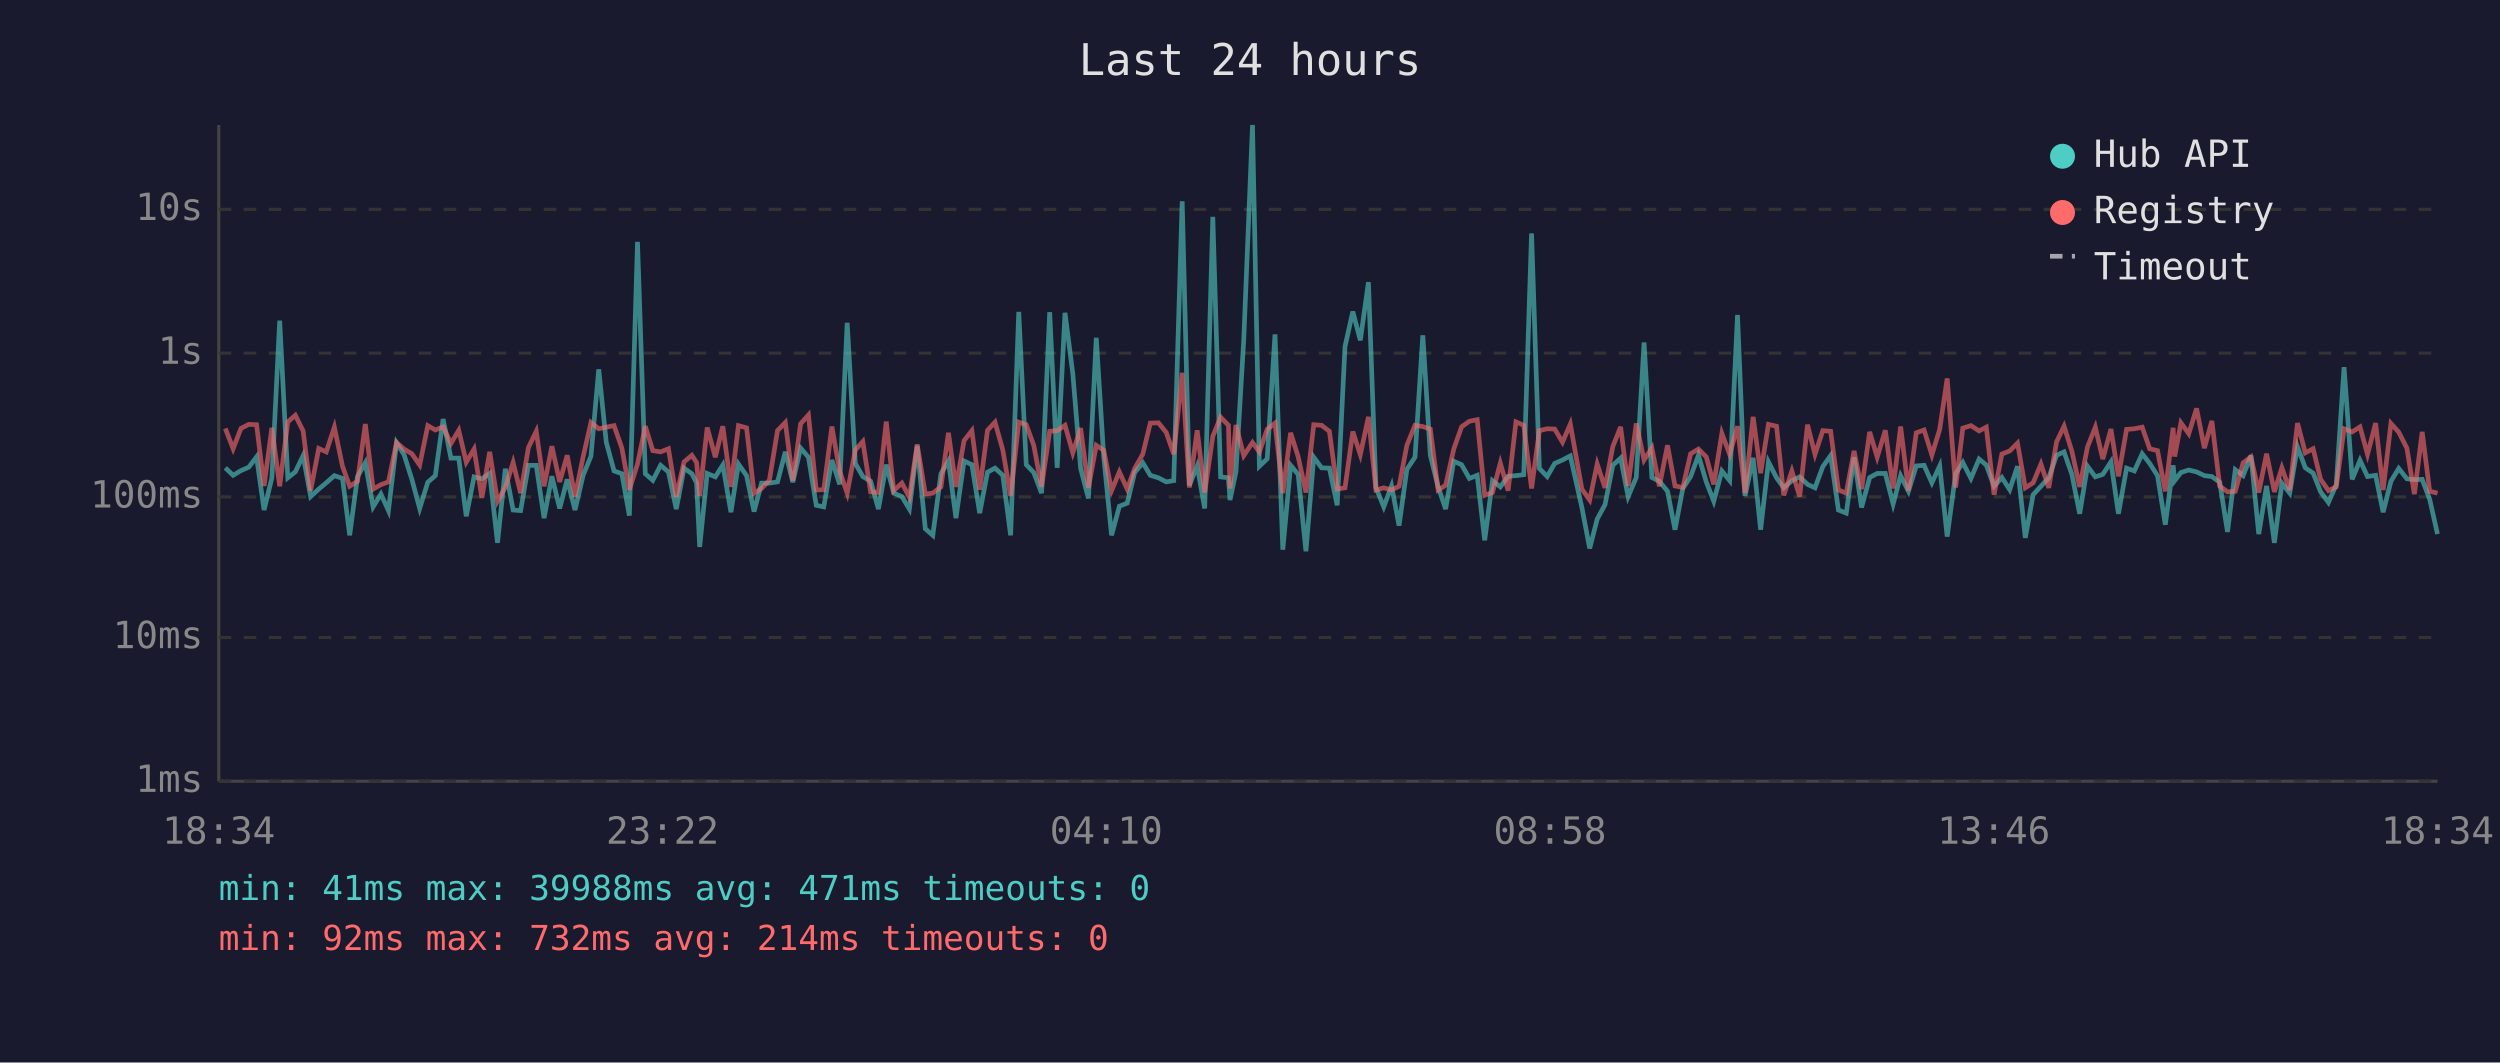
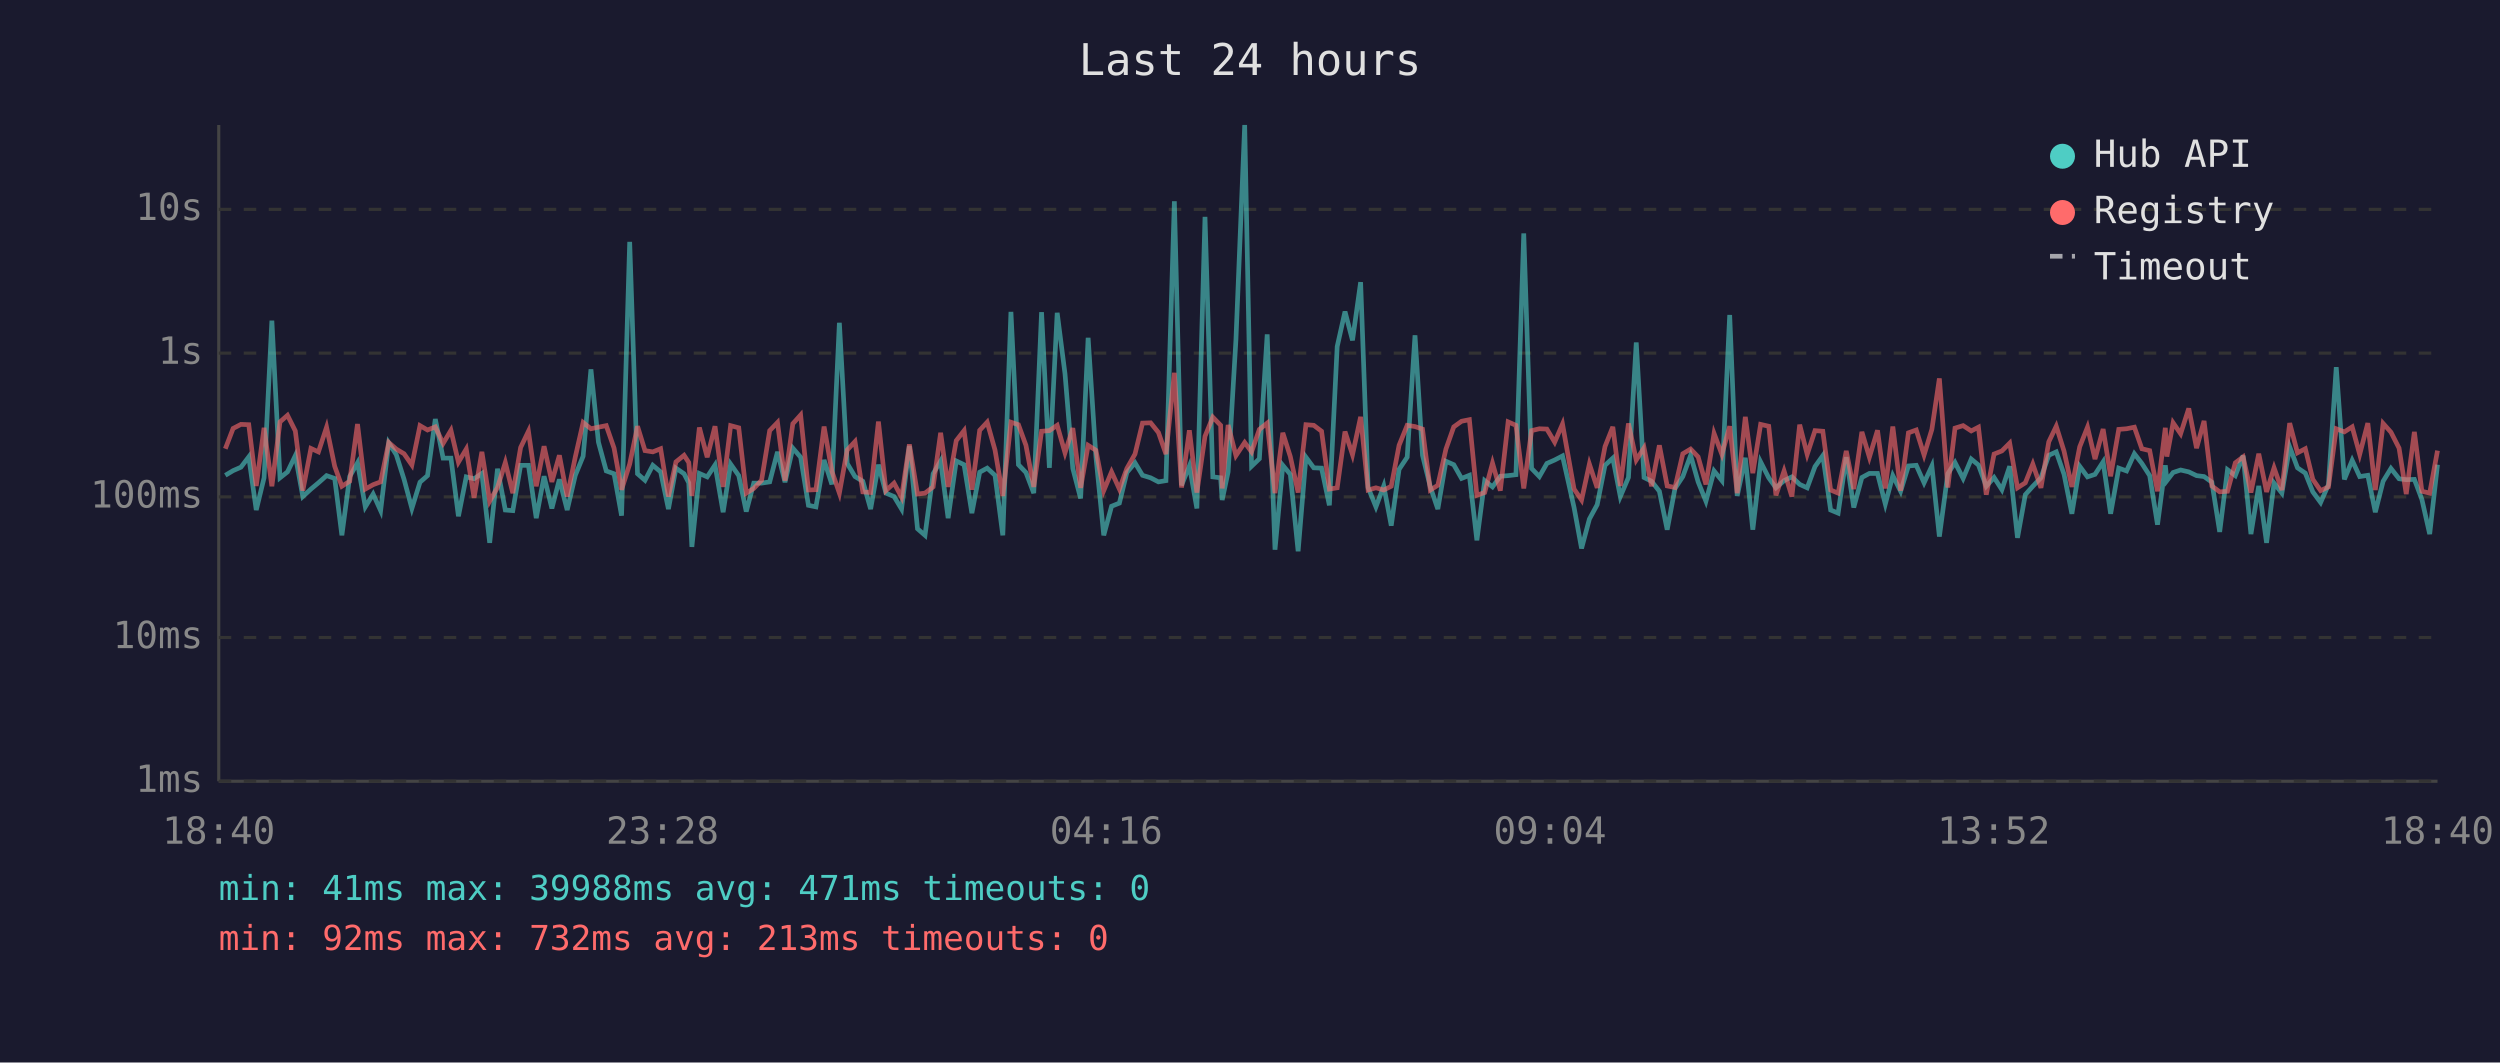
<svg xmlns="http://www.w3.org/2000/svg" viewBox="0 0 800 340" font-family="monospace" font-size="12">
  <rect width="800" height="340" fill="#1a1a2e" />
  <text x="400" y="24" fill="#e0e0e0" font-size="14" text-anchor="middle">Last 24 hours</text>
  <line x1="70" y1="40" x2="70" y2="250" stroke="#444" stroke-width="1" />
  <line x1="70" y1="250" x2="780" y2="250" stroke="#444" stroke-width="1" />
  <line x1="70" y1="250" x2="780" y2="250" stroke="#333" stroke-width="1" stroke-dasharray="4" />
  <text x="65" y="250" fill="#888" text-anchor="end" dominant-baseline="middle">1ms</text>
  <line x1="70" y1="204" x2="780" y2="204" stroke="#333" stroke-width="1" stroke-dasharray="4" />
  <text x="65" y="204" fill="#888" text-anchor="end" dominant-baseline="middle">10ms</text>
  <line x1="70" y1="159" x2="780" y2="159" stroke="#333" stroke-width="1" stroke-dasharray="4" />
  <text x="65" y="159" fill="#888" text-anchor="end" dominant-baseline="middle">100ms</text>
  <line x1="70" y1="113" x2="780" y2="113" stroke="#333" stroke-width="1" stroke-dasharray="4" />
  <text x="65" y="113" fill="#888" text-anchor="end" dominant-baseline="middle">1s</text>
  <line x1="70" y1="67" x2="780" y2="67" stroke="#333" stroke-width="1" stroke-dasharray="4" />
  <text x="65" y="67" fill="#888" text-anchor="end" dominant-baseline="middle">10s</text>
-   <text x="70" y="270" fill="#888" text-anchor="middle">18:34</text>
-   <text x="212" y="270" fill="#888" text-anchor="middle">23:22</text>
-   <text x="354" y="270" fill="#888" text-anchor="middle">04:10</text>
-   <text x="496" y="270" fill="#888" text-anchor="middle">08:58</text>
-   <text x="638" y="270" fill="#888" text-anchor="middle">13:46</text>
-   <text x="780" y="270" fill="#888" text-anchor="middle">18:34</text>
-   <polyline points="72.1,149.7 74.6,152.1 77.1,150.6 79.6,149.5 82.1,146.2 84.5,163.2 87.0,152.9 89.5,102.6 92.1,152.9 94.5,151.0 97.0,145.8 99.4,158.9 102.0,156.5 104.4,154.5 107.0,152.2 109.6,153.1 111.9,171.3 114.4,152.5 116.9,148.1 119.4,162.2 121.9,158.1 124.3,163.4 126.9,141.7 129.3,145.5 131.8,153.4 134.3,162.7 136.9,154.3 139.3,152.2 141.8,134.1 144.3,146.6 146.8,146.6 149.2,165.2 151.7,152.6 154.2,153.2 156.7,151.5 159.2,173.7 161.7,150.0 164.2,163.2 166.6,163.4 169.1,148.9 171.6,148.9 174.1,165.8 176.6,152.4 179.1,162.7 181.5,153.4 184.0,163.2 186.6,152.1 189.1,146.0 191.6,118.2 194.0,141.5 196.5,150.7 199.0,151.6 201.4,165.0 204.0,77.4 206.5,151.6 208.9,153.7 211.4,148.9 213.9,151.0 216.4,162.9 218.9,149.8 221.4,151.6 222.9,154.5 223.9,175.0 226.3,151.5 228.9,152.6 231.3,148.8 233.9,163.9 236.3,148.5 238.9,152.2 241.3,163.7 243.7,154.6 246.2,154.6 248.8,154.2 251.3,144.6 253.7,154.3 256.2,143.4 258.7,146.3 261.2,161.7 263.6,162.2 266.2,147.2 268.7,155.0 271.1,103.3 273.7,148.3 276.1,152.5 278.6,154.0 281.1,162.9 283.6,148.7 286.0,157.8 288.6,158.9 291.0,162.9 293.5,142.7 296.1,169.2 298.5,171.3 301.1,151.6 303.5,147.5 305.9,165.8 308.5,147.5 311.0,148.7 313.5,164.2 316.0,151.1 318.4,149.8 320.9,152.1 323.4,171.3 326.0,99.8 328.4,148.7 330.8,151.2 333.3,157.8 335.9,99.9 338.3,149.7 340.8,100.1 343.3,119.6 345.8,149.9 348.3,159.5 350.8,108.1 353.2,146.2 355.7,171.3 358.2,162.0 360.7,161.0 363.1,151.2 365.7,148.1 368.1,152.1 370.7,152.9 373.2,154.2 375.6,153.8 378.3,64.4 380.6,155.3 383.1,149.1 385.5,162.7 388.1,69.4 390.6,152.6 393.1,152.9 393.6,160.0 395.5,151.0 398.0,108.7 400.8,40.0 403.0,149.2 405.5,146.8 408.0,107.0 410.5,175.9 413.0,148.9 415.4,151.8 417.9,176.4 420.4,146.3 422.9,149.7 425.4,149.8 427.9,161.7 430.4,110.9 432.9,99.7 435.3,108.9 437.9,90.3 440.3,156.0 442.8,162.2 445.3,155.5 447.7,168.2 450.2,150.2 452.8,146.3 455.3,107.3 457.7,145.7 460.2,155.8 462.6,162.9 465.2,147.6 467.7,148.7 470.2,153.1 472.7,152.1 475.1,172.9 477.6,153.8 480.1,155.8 482.6,152.4 485.1,152.2 487.6,151.9 490.1,74.7 492.6,149.9 495.1,152.5 497.5,148.3 500.0,147.2 502.5,145.9 506.2,162.4 508.7,175.5 511.1,166.1 513.6,161.5 516.1,148.9 518.6,146.6 521.0,158.9 523.6,152.8 526.1,109.6 528.6,152.8 531.0,154.0 533.6,157.2 536.0,169.5 538.5,156.3 541.0,152.5 543.5,145.7 546.0,154.2 548.4,160.4 551.0,150.7 553.5,153.8 556.0,100.8 558.4,158.7 561.0,146.5 563.4,169.5 565.9,147.8 568.5,152.9 570.8,156.1 573.4,153.8 575.9,152.6 578.4,155.0 580.8,156.1 583.3,149.3 585.8,145.8 588.3,163.2 590.8,164.2 593.3,146.3 595.7,162.4 598.3,152.8 600.7,151.5 603.3,151.5 605.8,161.3 608.2,152.2 610.7,157.2 613.2,149.1 615.7,148.9 618.2,154.5 620.7,149.1 623.1,171.7 625.8,151.6 628.1,148.0 630.7,153.1 633.3,146.9 635.6,148.8 638.1,155.6 640.6,152.8 643.1,156.7 645.6,149.2 648.1,172.1 650.6,158.3 653.1,155.6 655.6,152.9 658.1,145.7 660.5,144.6 663.0,151.8 665.5,164.4 668.0,149.2 670.5,152.6 672.9,151.8 675.5,147.8 677.9,164.4 680.5,149.8 683.0,150.7 685.5,145.2 687.9,148.3 690.4,152.2 692.9,167.9 695.4,148.9 695.9,153.8 697.9,151.2 700.4,150.4 702.9,151.0 705.4,152.2 707.8,152.5 710.3,154.3 712.8,170.2 715.3,150.3 717.8,152.2 720.3,145.8 722.8,170.9 725.3,155.5 727.8,173.7 730.2,154.6 732.7,157.8 735.2,143.0 737.7,149.7 740.2,151.4 742.6,157.4 745.1,160.8 747.6,155.1 750.1,117.5 752.7,153.4 755.2,147.3 757.6,152.5 760.2,152.1 762.6,163.9 765.1,154.0 767.6,149.9 770.2,153.2 772.6,153.5 775.1,153.4 777.5,159.8 780.0,170.9" fill="none" stroke="#4ecdc4" stroke-width="1.5" opacity="0.6" />
-   <polyline points="72.1,137.1 74.6,143.6 77.1,137.1 79.6,135.8 82.1,135.9 84.5,155.5 87.0,136.9 89.5,155.6 92.1,135.0 94.5,132.9 97.0,137.9 99.4,157.0 102.0,143.5 104.4,144.6 107.0,136.7 109.6,149.2 111.9,155.6 114.4,154.0 116.9,135.7 119.4,156.5 121.9,155.1 124.3,154.2 126.9,141.6 129.3,143.7 131.8,145.2 134.3,148.8 136.9,136.2 139.3,137.6 141.8,136.6 144.3,141.9 146.8,137.7 149.2,147.9 151.7,143.7 154.2,159.3 156.7,144.6 159.2,160.4 161.7,156.0 164.2,148.0 166.6,157.8 169.1,143.2 171.6,138.0 174.1,155.6 176.6,142.8 179.1,154.2 181.5,145.7 184.0,158.9 186.6,146.2 189.1,135.2 191.6,137.2 194.0,136.7 196.5,136.2 199.0,143.4 201.4,156.7 204.0,148.5 206.5,136.4 208.9,144.2 211.4,144.6 213.9,143.6 216.4,158.9 218.9,147.8 221.4,145.7 222.9,148.0 223.9,158.7 226.3,136.8 228.9,146.3 231.3,136.4 233.9,155.8 236.3,136.2 238.9,136.9 241.3,157.8 243.7,156.3 246.2,153.7 248.8,137.8 251.3,135.2 253.7,153.8 256.2,135.6 258.7,132.8 261.2,156.8 263.6,156.7 266.2,136.5 268.7,150.8 271.1,157.8 273.7,144.0 276.1,141.3 278.6,157.4 281.1,157.6 283.6,134.9 286.0,157.0 288.6,154.6 291.0,159.1 293.5,142.2 296.1,158.1 298.5,157.8 301.1,155.8 303.5,138.5 305.9,155.8 308.5,141.0 311.0,137.8 313.5,156.7 316.0,137.7 318.4,135.1 320.9,144.0 323.4,158.7 326.0,135.1 328.4,135.9 330.8,142.5 333.3,155.8 335.9,138.0 338.3,137.8 340.8,136.1 343.3,144.9 345.8,137.0 348.3,156.1 350.8,142.5 353.2,144.1 355.7,157.0 358.2,151.0 360.7,156.5 363.1,149.9 365.7,145.3 368.1,135.4 370.7,135.3 373.2,138.4 375.6,145.3 378.3,119.3 380.6,156.0 383.1,137.7 385.5,157.6 388.1,139.6 390.6,133.5 393.1,136.1 393.6,156.3 395.5,136.0 398.0,145.8 400.8,141.6 403.0,144.6 405.5,137.4 408.0,135.4 410.5,157.8 413.0,138.5 415.4,146.1 417.9,157.6 420.4,135.9 422.9,136.1 425.4,138.0 427.9,156.5 430.4,156.1 432.9,138.1 435.3,145.5 437.9,133.4 440.3,156.8 442.8,156.1 445.3,156.8 447.7,155.6 450.2,142.5 452.8,136.1 455.3,136.5 457.7,137.3 460.2,156.8 462.6,155.3 465.2,143.7 467.7,136.6 470.2,134.8 472.7,134.3 475.1,158.5 477.6,157.6 480.1,148.2 482.6,157.0 485.1,135.0 487.6,136.1 490.1,156.3 492.6,137.8 495.1,137.2 497.5,137.3 500.0,141.5 502.5,135.7 506.2,156.5 508.7,160.0 511.1,148.5 513.6,156.1 516.1,142.9 518.6,136.6 521.0,155.5 523.6,135.5 526.1,147.2 528.6,143.3 531.0,155.6 533.6,142.5 536.0,155.5 538.5,156.0 541.0,145.2 543.5,143.7 546.0,146.2 548.4,155.0 551.0,138.7 553.5,145.4 556.0,136.4 558.4,157.8 561.0,133.4 563.4,151.4 565.9,135.8 568.5,136.4 570.8,158.5 573.4,150.7 575.9,158.9 578.4,135.9 580.8,145.4 583.3,137.8 585.8,138.0 588.3,156.8 590.8,157.8 593.3,144.3 595.7,156.5 598.3,138.2 600.7,146.3 603.3,137.7 605.8,156.3 608.2,136.5 610.7,157.0 613.2,138.5 615.7,137.6 618.2,145.6 620.7,137.4 623.1,121.1 625.8,156.0 628.1,137.0 630.7,136.2 633.3,137.9 635.6,136.7 638.1,158.3 640.6,145.3 643.1,144.3 645.6,141.8 648.1,156.1 650.6,154.5 653.1,148.5 655.6,156.1 658.1,141.4 660.5,136.4 663.0,144.4 665.5,155.8 668.0,143.0 670.5,136.7 672.9,146.9 675.5,137.3 677.9,152.4 680.5,137.4 683.0,137.2 685.5,136.7 687.9,143.6 690.4,144.2 692.9,157.2 695.4,136.9 695.9,146.1 697.9,135.3 700.4,138.8 702.9,130.7 705.4,143.4 707.8,134.7 710.3,155.5 712.8,157.4 715.3,157.2 717.8,148.1 720.3,146.2 722.8,157.6 725.3,145.2 727.8,157.4 730.2,149.7 732.7,156.8 735.2,135.4 737.7,144.9 740.2,143.6 742.6,153.4 745.1,157.0 747.6,155.8 750.1,137.2 752.7,138.2 755.2,136.6 757.6,145.4 760.2,135.4 762.6,156.8 765.1,135.5 767.6,138.3 770.2,143.4 772.6,158.1 775.1,138.2 777.5,157.2 780.0,157.8" fill="none" stroke="#ff6b6b" stroke-width="1.5" opacity="0.6" />
+   <text x="70" y="270" fill="#888" text-anchor="middle">18:40</text>
+   <text x="212" y="270" fill="#888" text-anchor="middle">23:28</text>
+   <text x="354" y="270" fill="#888" text-anchor="middle">04:16</text>
+   <text x="496" y="270" fill="#888" text-anchor="middle">09:04</text>
+   <text x="638" y="270" fill="#888" text-anchor="middle">13:52</text>
+   <text x="780" y="270" fill="#888" text-anchor="middle">18:40</text>
+   <polyline points="72.1,152.1 74.6,150.6 77.1,149.5 79.6,146.2 82.0,163.2 84.5,152.9 87.0,102.6 89.6,152.9 92.0,151.0 94.5,145.8 96.9,158.9 99.5,156.5 101.9,154.5 104.5,152.2 107.1,153.1 109.4,171.3 111.9,152.5 114.4,148.1 116.9,162.2 119.4,158.1 121.8,163.4 124.4,141.7 126.8,145.5 129.3,153.4 131.8,162.7 134.4,154.3 136.8,152.2 139.3,134.1 141.8,146.6 144.3,146.6 146.7,165.2 149.2,152.6 151.7,153.2 154.2,151.5 156.7,173.7 159.2,150.0 161.7,163.2 164.1,163.4 166.6,148.9 169.1,148.9 171.6,165.8 174.1,152.4 176.6,162.7 179.0,153.4 181.5,163.2 184.1,152.1 186.6,146.0 189.1,118.2 191.5,141.5 194.0,150.7 196.5,151.6 198.9,165.0 201.5,77.4 204.0,151.6 206.4,153.7 208.9,148.9 211.4,151.0 213.9,162.9 216.3,149.8 218.9,151.6 220.4,154.5 221.4,175.0 223.8,151.5 226.3,152.6 228.8,148.8 231.4,163.9 233.8,148.5 236.4,152.2 238.8,163.7 241.2,154.6 243.7,154.6 246.3,154.2 248.8,144.6 251.2,154.3 253.7,143.4 256.2,146.3 258.7,161.7 261.1,162.2 263.7,147.2 266.2,155.0 268.6,103.3 271.1,148.3 273.6,152.5 276.1,154.0 278.6,162.9 281.1,148.7 283.5,157.8 286.1,158.9 288.5,162.9 291.0,142.7 293.6,169.2 296.0,171.3 298.6,151.6 301.0,147.5 303.4,165.8 306.0,147.5 308.5,148.7 311.0,164.2 313.5,151.1 315.9,149.8 318.4,152.1 320.9,171.3 323.5,99.8 325.9,148.7 328.3,151.2 330.8,157.8 333.3,99.9 335.8,149.7 338.3,100.1 340.8,119.6 343.3,149.9 345.8,159.5 348.2,108.1 350.7,146.2 353.2,171.3 355.7,162.0 358.2,161.0 360.6,151.2 363.2,148.1 365.6,152.1 368.2,152.9 370.7,154.2 373.1,153.8 375.8,64.4 378.1,155.3 380.6,149.1 383.0,162.7 385.6,69.4 388.1,152.6 390.6,152.9 391.1,160.0 393.0,151.0 395.5,108.7 398.3,40.0 400.5,149.2 403.0,146.8 405.5,107.0 408.0,175.9 410.5,148.9 412.9,151.8 415.4,176.4 417.9,146.3 420.4,149.7 422.9,149.8 425.4,161.7 427.9,110.9 430.4,99.7 432.8,108.9 435.4,90.3 437.8,156.0 440.3,162.2 442.8,155.5 445.2,168.2 447.7,150.2 450.3,146.3 452.8,107.3 455.2,145.7 457.7,155.8 460.1,162.9 462.7,147.6 465.2,148.7 467.7,153.1 470.2,152.1 472.6,172.9 475.1,153.8 477.6,155.8 480.1,152.4 482.6,152.2 485.1,151.9 487.6,74.7 490.1,149.9 492.6,152.5 495.0,148.3 497.5,147.2 500.0,145.9 503.7,162.4 506.1,175.5 508.6,166.1 511.1,161.5 513.6,148.9 516.1,146.6 518.5,158.9 521.1,152.8 523.6,109.6 526.1,152.8 528.5,154.0 531.0,157.2 533.5,169.5 536.0,156.3 538.5,152.5 541.0,145.7 543.4,154.2 545.9,160.4 548.5,150.7 551.0,153.8 553.5,100.8 555.9,158.7 558.5,146.5 560.9,169.5 563.4,147.8 566.0,152.9 568.3,156.1 570.9,153.8 573.4,152.6 575.9,155.0 578.3,156.1 580.8,149.3 583.3,145.8 585.8,163.2 588.2,164.2 590.8,146.3 593.2,162.4 595.8,152.8 598.2,151.5 600.8,151.5 603.3,161.3 605.7,152.2 608.2,157.2 610.7,149.1 613.2,148.9 615.7,154.5 618.2,149.1 620.6,171.7 623.3,151.6 625.6,148.0 628.2,153.1 630.8,146.9 633.1,148.8 635.6,155.6 638.1,152.8 640.6,156.7 643.1,149.2 645.6,172.1 648.1,158.3 650.5,155.6 653.1,152.9 655.6,145.7 658.0,144.6 660.5,151.8 663.0,164.4 665.5,149.2 668.0,152.6 670.4,151.8 673.0,147.8 675.4,164.4 678.0,149.8 680.5,150.7 683.0,145.2 685.4,148.3 687.9,152.2 690.4,167.9 692.9,148.9 693.4,153.8 695.4,151.2 697.8,150.4 700.4,151.0 702.9,152.2 705.3,152.5 707.8,154.3 710.3,170.2 712.8,150.3 715.3,152.2 717.8,145.8 720.3,170.9 722.8,155.5 725.3,173.7 727.7,154.6 730.2,157.8 732.7,143.0 735.2,149.7 737.7,151.4 740.1,157.4 742.6,160.8 745.1,155.1 747.6,117.5 750.2,153.4 752.7,147.3 755.1,152.5 757.7,152.1 760.1,163.9 762.6,154.0 765.1,149.9 767.7,153.2 770.0,153.5 772.6,153.4 775.0,159.8 777.5,170.9 780.0,148.7" fill="none" stroke="#4ecdc4" stroke-width="1.5" opacity="0.6" />
+   <polyline points="72.1,143.6 74.6,137.1 77.1,135.8 79.6,135.9 82.0,155.5 84.5,136.9 87.0,155.6 89.6,135.0 92.0,132.9 94.5,137.9 96.9,157.0 99.5,143.5 101.9,144.6 104.5,136.7 107.1,149.2 109.4,155.6 111.9,154.0 114.4,135.7 116.9,156.5 119.4,155.1 121.8,154.2 124.4,141.6 126.8,143.7 129.3,145.2 131.8,148.8 134.4,136.2 136.8,137.6 139.3,136.6 141.8,141.9 144.3,137.7 146.7,147.9 149.2,143.7 151.7,159.3 154.2,144.6 156.7,160.4 159.2,156.0 161.7,148.0 164.1,157.8 166.6,143.2 169.1,138.0 171.6,155.6 174.1,142.8 176.6,154.2 179.0,145.7 181.5,158.9 184.1,146.2 186.6,135.2 189.1,137.2 191.5,136.7 194.0,136.2 196.5,143.4 198.9,156.7 201.5,148.5 204.0,136.4 206.4,144.2 208.9,144.6 211.4,143.6 213.9,158.9 216.3,147.8 218.9,145.7 220.4,148.0 221.4,158.7 223.8,136.8 226.3,146.3 228.8,136.4 231.4,155.8 233.8,136.2 236.4,136.9 238.8,157.8 241.2,156.3 243.7,153.7 246.3,137.8 248.8,135.2 251.2,153.8 253.7,135.6 256.2,132.8 258.7,156.8 261.1,156.7 263.7,136.5 266.2,150.8 268.6,157.8 271.1,144.0 273.6,141.3 276.1,157.4 278.6,157.6 281.1,134.9 283.5,157.0 286.1,154.6 288.5,159.1 291.0,142.2 293.6,158.1 296.0,157.8 298.6,155.8 301.0,138.5 303.4,155.8 306.0,141.0 308.5,137.8 311.0,156.7 313.5,137.7 315.9,135.1 318.4,144.0 320.9,158.7 323.5,135.1 325.9,135.9 328.3,142.5 330.8,155.8 333.3,138.0 335.8,137.8 338.3,136.1 340.8,144.9 343.3,137.0 345.8,156.1 348.2,142.5 350.7,144.1 353.2,157.0 355.7,151.0 358.2,156.5 360.6,149.9 363.2,145.3 365.6,135.4 368.2,135.3 370.7,138.4 373.1,145.3 375.8,119.3 378.1,156.0 380.6,137.7 383.0,157.6 385.6,139.6 388.1,133.5 390.6,136.1 391.1,156.3 393.0,136.0 395.5,145.8 398.3,141.6 400.5,144.6 403.0,137.4 405.5,135.4 408.0,157.8 410.5,138.5 412.9,146.1 415.4,157.6 417.9,135.9 420.4,136.1 422.9,138.0 425.4,156.5 427.9,156.1 430.4,138.1 432.8,145.5 435.4,133.4 437.8,156.8 440.3,156.1 442.8,156.8 445.2,155.6 447.7,142.5 450.3,136.1 452.8,136.5 455.2,137.3 457.7,156.8 460.1,155.3 462.7,143.7 465.2,136.6 467.7,134.8 470.2,134.3 472.6,158.5 475.1,157.6 477.6,148.2 480.1,157.0 482.6,135.0 485.1,136.1 487.6,156.3 490.1,137.8 492.6,137.2 495.0,137.3 497.5,141.5 500.0,135.7 503.7,156.5 506.1,160.0 508.6,148.5 511.1,156.1 513.6,142.9 516.1,136.6 518.5,155.5 521.1,135.5 523.6,147.2 526.1,143.3 528.5,155.6 531.0,142.5 533.5,155.5 536.0,156.0 538.5,145.2 541.0,143.7 543.4,146.2 545.9,155.0 548.5,138.7 551.0,145.4 553.5,136.4 555.9,157.8 558.5,133.4 560.9,151.4 563.4,135.8 566.0,136.4 568.3,158.5 570.9,150.7 573.4,158.9 575.9,135.9 578.3,145.4 580.8,137.8 583.3,138.0 585.8,156.8 588.2,157.8 590.8,144.3 593.2,156.5 595.8,138.2 598.2,146.3 600.8,137.7 603.3,156.3 605.7,136.5 608.2,157.0 610.7,138.5 613.2,137.6 615.7,145.6 618.2,137.4 620.6,121.1 623.3,156.0 625.6,137.0 628.2,136.2 630.8,137.9 633.1,136.7 635.6,158.3 638.1,145.3 640.6,144.3 643.1,141.8 645.6,156.1 648.1,154.5 650.5,148.5 653.1,156.1 655.6,141.4 658.0,136.4 660.5,144.4 663.0,155.8 665.5,143.0 668.0,136.7 670.4,146.9 673.0,137.3 675.4,152.4 678.0,137.4 680.5,137.2 683.0,136.7 685.4,143.6 687.9,144.2 690.4,157.2 692.9,136.9 693.4,146.1 695.4,135.3 697.8,138.8 700.4,130.7 702.9,143.4 705.3,134.7 707.8,155.5 710.3,157.4 712.8,157.2 715.3,148.1 717.8,146.2 720.3,157.6 722.8,145.2 725.3,157.4 727.7,149.7 730.2,156.8 732.7,135.4 735.2,144.9 737.7,143.6 740.1,153.4 742.6,157.0 745.1,155.8 747.6,137.2 750.2,138.2 752.7,136.6 755.1,145.4 757.7,135.4 760.1,156.8 762.6,135.5 765.1,138.3 767.7,143.4 770.0,158.1 772.6,138.2 775.0,157.2 777.5,157.8 780.0,144.2" fill="none" stroke="#ff6b6b" stroke-width="1.5" opacity="0.6" />
  <circle cx="660" cy="50" r="4" fill="#4ecdc4" />
  <text x="670" y="50" fill="#e0e0e0" dominant-baseline="middle">Hub API</text>
  <circle cx="660" cy="68" r="4" fill="#ff6b6b" />
  <text x="670" y="68" fill="#e0e0e0" dominant-baseline="middle">Registry</text>
  <line x1="656" y1="82" x2="664" y2="82" stroke="#e0e0e0" stroke-width="1.5" stroke-dasharray="4,3" opacity="0.7" />
  <text x="670" y="86" fill="#e0e0e0" dominant-baseline="middle">Timeout</text>
  <text x="70" y="288" fill="#4ecdc4" font-size="11">min: 41ms  max: 39988ms  avg: 471ms  timeouts: 0</text>
-   <text x="70" y="304" fill="#ff6b6b" font-size="11">min: 92ms  max: 732ms  avg: 214ms  timeouts: 0</text>
+   <text x="70" y="304" fill="#ff6b6b" font-size="11">min: 92ms  max: 732ms  avg: 213ms  timeouts: 0</text>
</svg>
